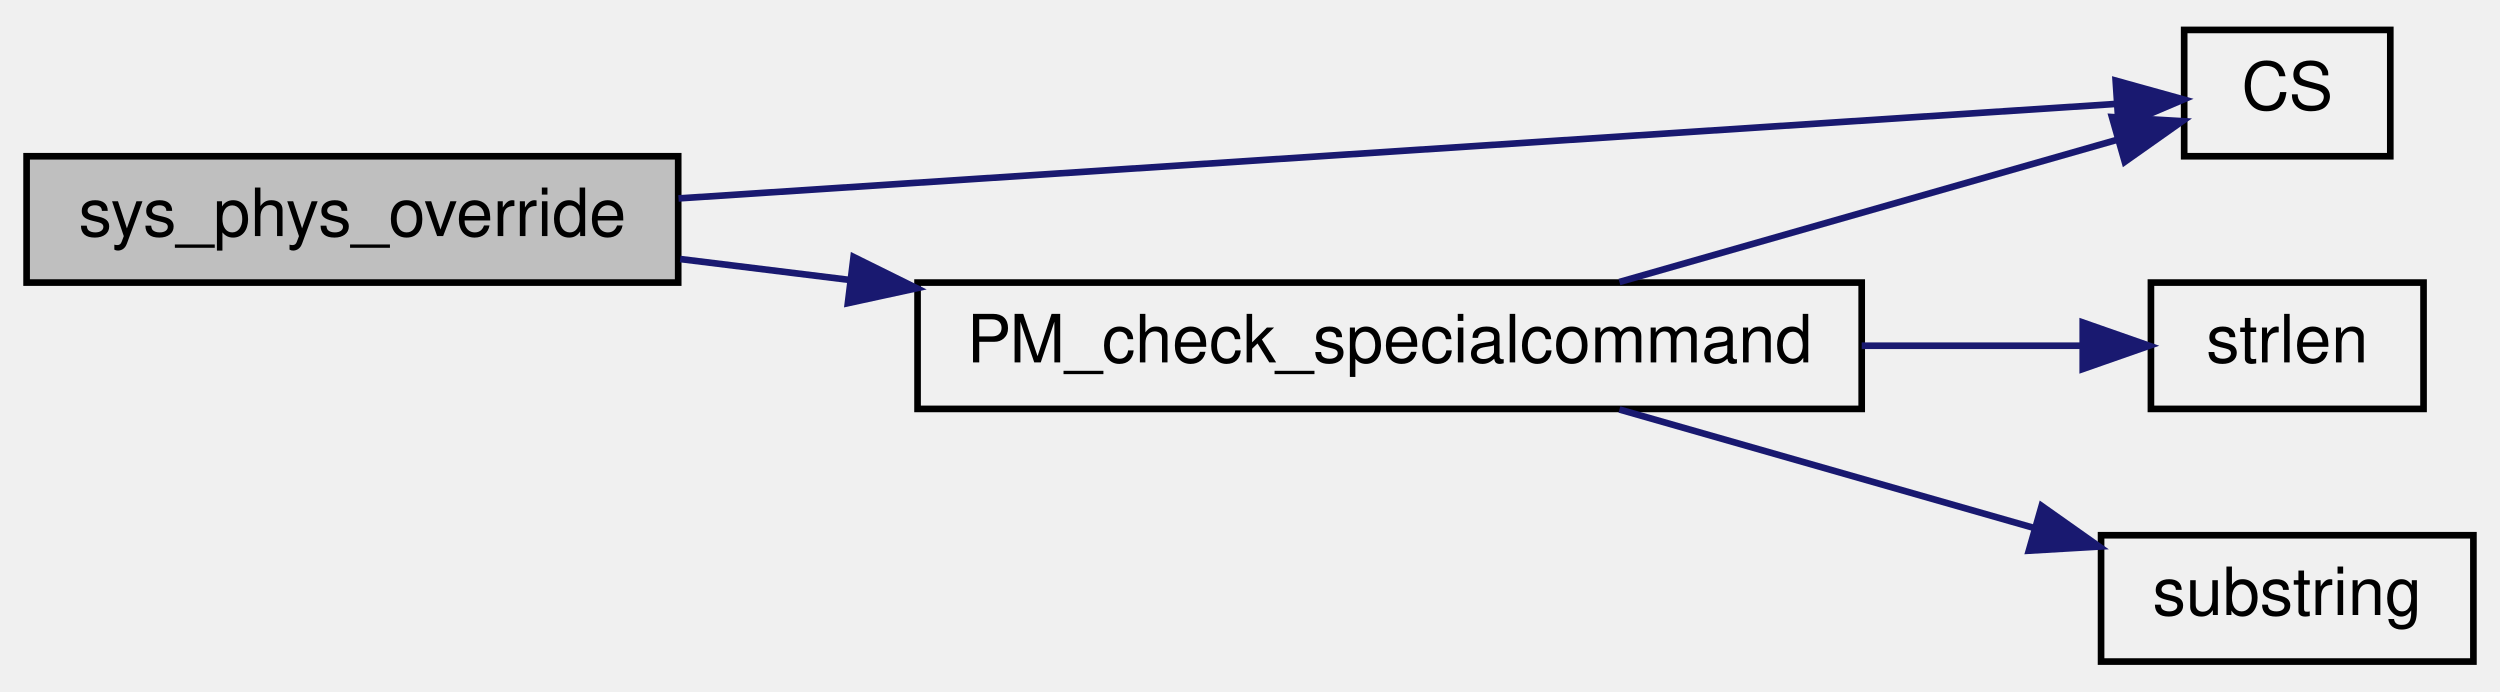
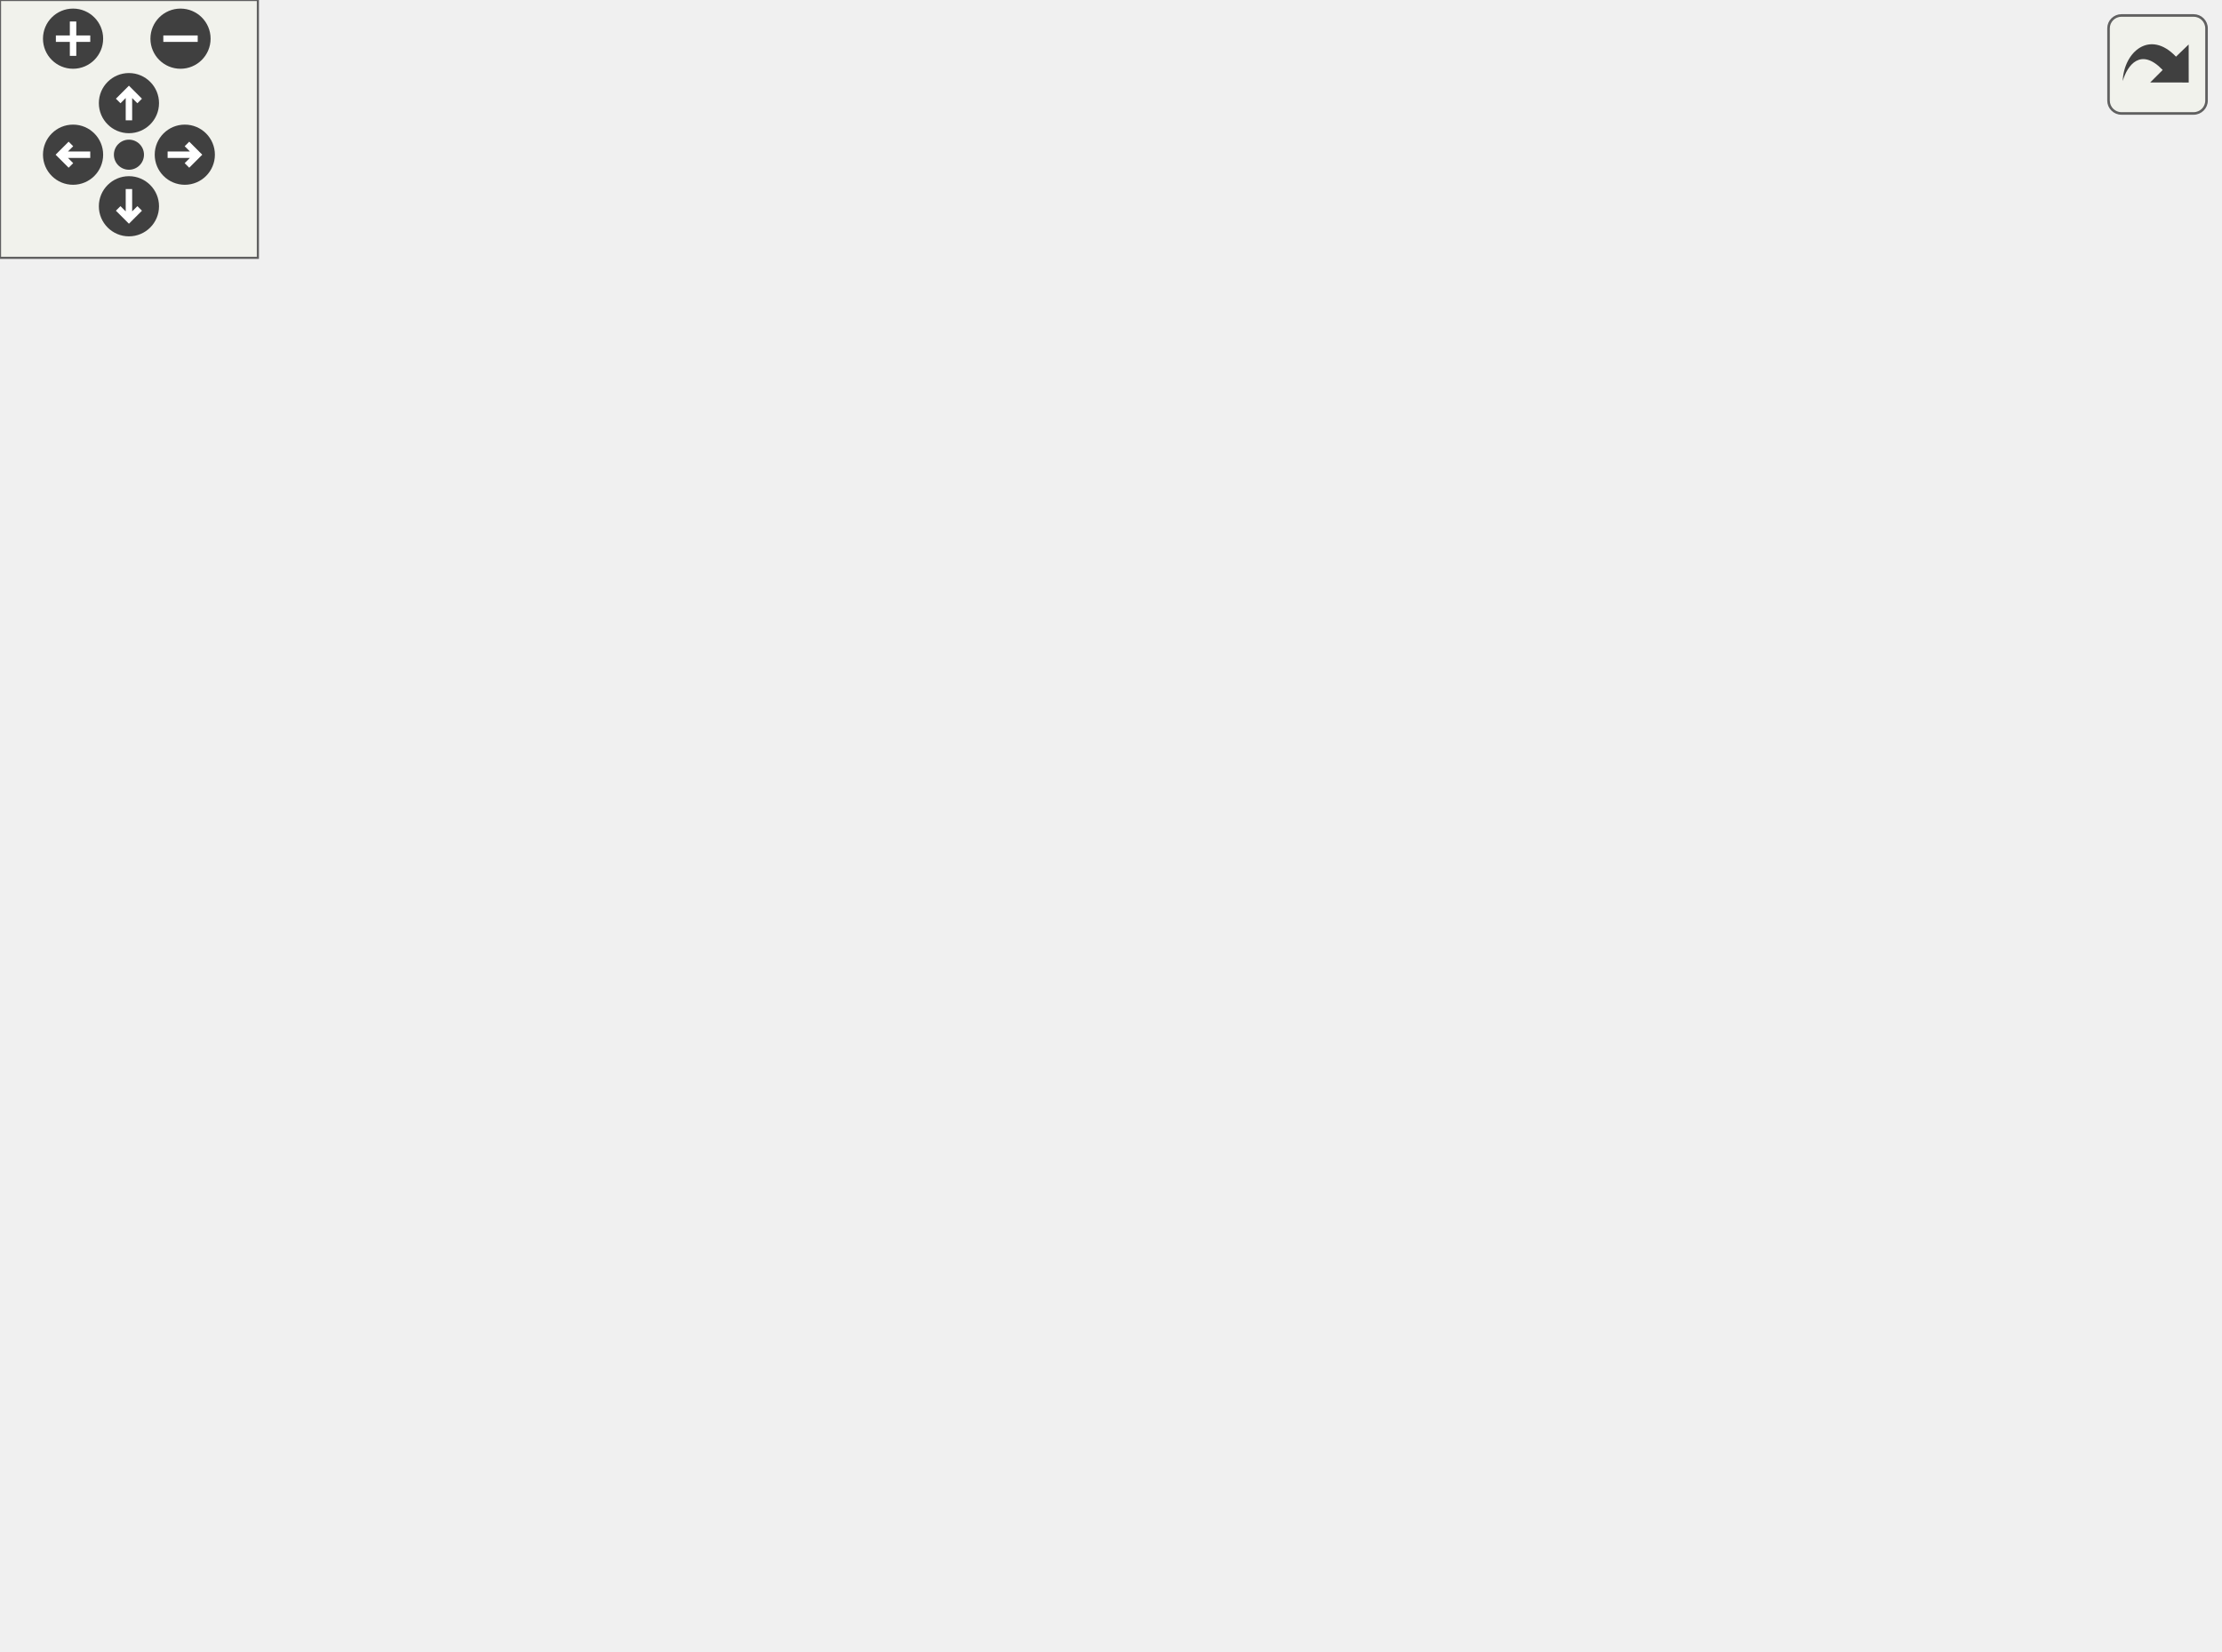
- <svg xmlns="http://www.w3.org/2000/svg" xmlns:xlink="http://www.w3.org/1999/xlink" width="376pt" height="104pt" viewBox="0.00 0.00 376.00 104.00">
-   <g id="graph0" class="graph" transform="scale(1 1) rotate(0) translate(4 100)">
-     <g id="node1" class="node">
-       <polygon fill="#bfbfbf" stroke="black" points="0,-57.5 0,-76.5 98,-76.5 98,-57.5 0,-57.5" />
-       <text text-anchor="middle" x="49" y="-64.5" font-family="Helvetica,sans-Serif" font-size="10.00">sys_phys_override</text>
-     </g>
-     <g id="node2" class="node">
-       <g id="a_node2">
-         <a xlink:href="../../db/d9f/state_8qh.html#afdb90637f8a711359249291ee3b3fde6" target="_top" xlink:title="CS">
-           <polygon fill="none" stroke="black" points="324.5,-76.5 324.5,-95.5 355.5,-95.5 355.5,-76.5 324.5,-76.5" />
-           <text text-anchor="middle" x="340" y="-83.5" font-family="Helvetica,sans-Serif" font-size="10.00">CS</text>
-         </a>
-       </g>
-     </g>
-     <g id="edge1" class="edge">
-       <path fill="none" stroke="midnightblue" d="M98.047,-70.159C160.289,-74.251 266.473,-81.232 314.328,-84.378" />
-       <polygon fill="midnightblue" stroke="midnightblue" points="314.193,-87.877 324.401,-85.04 314.652,-80.892 314.193,-87.877" />
-     </g>
-     <g id="node3" class="node">
-       <g id="a_node3">
-         <a xlink:href="../../d2/d0a/common_2physics_2player_8qc.html#a9eee2f2f5f376f53befdf1537abe179d" target="_top" xlink:title="PM_check_specialcommand">
-           <polygon fill="none" stroke="black" points="134,-38.5 134,-57.5 276,-57.5 276,-38.5 134,-38.5" />
-           <text text-anchor="middle" x="205" y="-45.5" font-family="Helvetica,sans-Serif" font-size="10.00">PM_check_specialcommand</text>
-         </a>
-       </g>
-     </g>
-     <g id="edge2" class="edge">
-       <path fill="none" stroke="midnightblue" d="M98.304,-61.04C106.419,-60.039 115.031,-58.977 123.698,-57.907" />
-       <polygon fill="midnightblue" stroke="midnightblue" points="124.376,-61.35 133.872,-56.652 123.519,-54.403 124.376,-61.35" />
-     </g>
-     <g id="edge3" class="edge">
-       <path fill="none" stroke="midnightblue" d="M239.562,-57.589C262.866,-64.247 293.39,-72.969 314.441,-78.983" />
-       <polygon fill="midnightblue" stroke="midnightblue" points="313.642,-82.395 324.219,-81.777 315.565,-75.664 313.642,-82.395" />
-     </g>
-     <g id="node4" class="node">
-       <g id="a_node4">
-         <a xlink:href="../../d8/de2/menudefs_8qc.html#a274680f571a231ddf29421b93d434bfa" target="_top" xlink:title="strlen">
-           <polygon fill="none" stroke="black" points="319.5,-38.5 319.5,-57.5 360.5,-57.5 360.5,-38.5 319.5,-38.5" />
-           <text text-anchor="middle" x="340" y="-45.5" font-family="Helvetica,sans-Serif" font-size="10.00">strlen</text>
-         </a>
-       </g>
-     </g>
-     <g id="edge4" class="edge">
-       <path fill="none" stroke="midnightblue" d="M276.005,-48C287.679,-48 299.208,-48 309.148,-48" />
-       <polygon fill="midnightblue" stroke="midnightblue" points="309.242,-51.5 319.242,-48 309.242,-44.5 309.242,-51.5" />
-     </g>
-     <g id="node5" class="node">
-       <g id="a_node5">
-         <a xlink:href="../../d8/de2/menudefs_8qc.html#a40f6c65c8bbcfa51df783f2809a2502b" target="_top" xlink:title="substring">
-           <polygon fill="none" stroke="black" points="312,-0.5 312,-19.5 368,-19.5 368,-0.5 312,-0.5" />
-           <text text-anchor="middle" x="340" y="-7.5" font-family="Helvetica,sans-Serif" font-size="10.00">substring</text>
-         </a>
-       </g>
-     </g>
-     <g id="edge5" class="edge">
-       <path fill="none" stroke="midnightblue" d="M239.562,-38.411C258.565,-32.981 282.371,-26.18 301.924,-20.593" />
-       <polygon fill="midnightblue" stroke="midnightblue" points="303.061,-23.909 311.714,-17.796 301.137,-17.178 303.061,-23.909" />
+ <svg xmlns="http://www.w3.org/2000/svg" xmlns:xlink="http://www.w3.org/1999/xlink" id="main" version="1.1" xml:space="preserve">
+   <style type="text/css">
+ .edge:hover path { stroke: red; }
+ .edge:hover polygon { stroke: red; fill: red; }
+ </style>
+   <defs>
+     <circle id="rim" cx="0" cy="0" r="7" />
+     <circle id="rim2" cx="0" cy="0" r="3.5" />
+     <g id="zoomPlus">
+       <use xlink:href="#rim" fill="#404040">
+         <set attributeName="fill" to="#808080" begin="zoomplus.mouseover" end="zoomplus.mouseout" />
+       </use>
+       <path d="M-4,0h8M0,-4v8" fill="none" stroke="white" stroke-width="1.5" pointer-events="none" />
+     </g>
+     <g id="zoomMin">
+       <use xlink:href="#rim" fill="#404040">
+         <set attributeName="fill" to="#808080" begin="zoomminus.mouseover" end="zoomminus.mouseout" />
+       </use>
+       <path d="M-4,0h8" fill="none" stroke="white" stroke-width="1.5" pointer-events="none" />
+     </g>
+     <g id="dirArrow">
+       <path fill="none" stroke="white" stroke-width="1.5" d="M0,-3.0v7 M-2.5,-0.5L0,-3.0L2.5,-0.5" />
+     </g>
+     <g id="resetDef">
+       <use xlink:href="#rim2" fill="#404040">
+         <set attributeName="fill" to="#808080" begin="reset.mouseover" end="reset.mouseout" />
+       </use>
+     </g>
+   </defs>
+   <svg id="graph" class="graph">
+     <g id="viewport">
+       <g id="node1" class="node">
+         <polygon fill="#bfbfbf" stroke="black" points="0,-171.5 0,-190.5 98,-190.5 98,-171.5 0,-171.5" />
+         <text text-anchor="middle" x="49" y="-178.5" font-family="Helvetica,sans-Serif" font-size="10.00">sys_phys_override</text>
+       </g>
+       <g id="node2" class="node">
+         <g id="a_node2">
+           <a xlink:href="../../db/d9f/state_8qh.html#afdb90637f8a711359249291ee3b3fde6" target="_top" xlink:title="CS">
+             <polygon fill="none" stroke="black" points="343.5,-190.5 343.5,-209.5 374.5,-209.5 374.5,-190.5 343.5,-190.5" />
+             <text text-anchor="middle" x="359" y="-197.5" font-family="Helvetica,sans-Serif" font-size="10.00">CS</text>
+           </a>
+         </g>
+       </g>
+       <g id="edge1" class="edge">
+         <path fill="none" stroke="midnightblue" d="M98.125,-183.969C164.642,-188.072 282.236,-195.326 333.245,-198.473" />
+         <polygon fill="midnightblue" stroke="midnightblue" points="333.155,-201.974 343.352,-199.096 333.586,-194.987 333.155,-201.974" />
+       </g>
+       <g id="node3" class="node">
+         <g id="a_node3">
+           <a xlink:href="../../d2/d0a/common_2physics_2player_8qc.html#a9eee2f2f5f376f53befdf1537abe179d" target="_top" xlink:title="PM_check_specialcommand">
+             <polygon fill="none" stroke="black" points="134,-152.5 134,-171.5 276,-171.5 276,-152.5 134,-152.5" />
+             <text text-anchor="middle" x="205" y="-159.5" font-family="Helvetica,sans-Serif" font-size="10.00">PM_check_specialcommand</text>
+           </a>
+         </g>
+       </g>
+       <g id="edge2" class="edge">
+         <path fill="none" stroke="midnightblue" d="M98.304,-175.04C106.419,-174.039 115.031,-172.977 123.698,-171.907" />
+         <polygon fill="midnightblue" stroke="midnightblue" points="124.376,-175.35 133.872,-170.652 123.519,-168.403 124.376,-175.35" />
+       </g>
+       <g id="edge3" class="edge">
+         <path fill="none" stroke="midnightblue" d="M244.356,-171.589C272.395,-178.599 309.58,-187.895 333.649,-193.912" />
+         <polygon fill="midnightblue" stroke="midnightblue" points="332.849,-197.32 343.4,-196.35 334.547,-190.529 332.849,-197.32" />
+       </g>
+       <g id="node4" class="node">
+         <g id="a_node4">
+           <a xlink:href="../../d6/dd3/view_8qc.html#ab1c6a2350d6e48de21a74b5906aadc59" target="_top" xlink:title="SpecialCommand">
+             <polygon fill="none" stroke="black" points="312,-152.5 312,-171.5 406,-171.5 406,-152.5 312,-152.5" />
+             <text text-anchor="middle" x="359" y="-159.5" font-family="Helvetica,sans-Serif" font-size="10.00">SpecialCommand</text>
+           </a>
+         </g>
+       </g>
+       <g id="edge4" class="edge">
+         <path fill="none" stroke="midnightblue" d="M276.216,-162C284.843,-162 293.57,-162 301.949,-162" />
+         <polygon fill="midnightblue" stroke="midnightblue" points="301.966,-165.5 311.966,-162 301.966,-158.5 301.966,-165.5" />
+       </g>
+       <g id="node14" class="node">
+         <g id="a_node14">
+           <a xlink:href="../../d8/de2/menudefs_8qc.html#a274680f571a231ddf29421b93d434bfa" target="_top" xlink:title="strlen">
+             <polygon fill="none" stroke="black" points="338.5,-114.5 338.5,-133.5 379.5,-133.5 379.5,-114.5 338.5,-114.5" />
+             <text text-anchor="middle" x="359" y="-121.5" font-family="Helvetica,sans-Serif" font-size="10.00">strlen</text>
+           </a>
+         </g>
+       </g>
+       <g id="edge14" class="edge">
+         <path fill="none" stroke="midnightblue" d="M244.356,-152.411C270.403,-145.899 304.343,-137.414 328.329,-131.418" />
+         <polygon fill="midnightblue" stroke="midnightblue" points="329.413,-134.755 338.265,-128.934 327.715,-127.964 329.413,-134.755" />
+       </g>
+       <g id="node15" class="node">
+         <g id="a_node15">
+           <a xlink:href="../../d8/de2/menudefs_8qc.html#a40f6c65c8bbcfa51df783f2809a2502b" target="_top" xlink:title="substring">
+             <polygon fill="none" stroke="black" points="331,-76.5 331,-95.5 387,-95.5 387,-76.5 331,-76.5" />
+             <text text-anchor="middle" x="359" y="-83.5" font-family="Helvetica,sans-Serif" font-size="10.00">substring</text>
+           </a>
+         </g>
+       </g>
+       <g id="edge15" class="edge">
+         <path fill="none" stroke="midnightblue" d="M222.619,-152.382C243.263,-140.593 279.712,-120.301 312,-105 315.865,-103.168 319.955,-101.335 324.039,-99.568" />
+         <polygon fill="midnightblue" stroke="midnightblue" points="325.593,-102.712 333.447,-95.601 322.873,-96.262 325.593,-102.712" />
+       </g>
+       <g id="node5" class="node">
+         <g id="a_node5">
+           <a xlink:href="../../d8/de2/menudefs_8qc.html#a3846d117b360dccec575f96988cf3bb7" target="_top" xlink:title="bound">
+             <polygon fill="none" stroke="black" points="457.5,-304.5 457.5,-323.5 500.5,-323.5 500.5,-304.5 457.5,-304.5" />
+             <text text-anchor="middle" x="479" y="-311.5" font-family="Helvetica,sans-Serif" font-size="10.00">bound</text>
+           </a>
+         </g>
+       </g>
+       <g id="edge5" class="edge">
+         <path fill="none" stroke="midnightblue" d="M393.44,-171.641C398.106,-174.107 402.495,-177.18 406,-181 441.924,-220.148 407.953,-254.209 442,-295 443.91,-297.289 446.169,-299.339 448.609,-301.168" />
+         <polygon fill="midnightblue" stroke="midnightblue" points="447.01,-304.293 457.361,-306.553 450.678,-298.332 447.01,-304.293" />
+       </g>
+       <g id="node6" class="node">
+         <g id="a_node6">
+           <a xlink:href="../../d8/de2/menudefs_8qc.html#a189158f8c2db3797e9bb00cc53e80988" target="_top" xlink:title="drawfill">
+             <polygon fill="none" stroke="black" points="455.5,-266.5 455.5,-285.5 502.5,-285.5 502.5,-266.5 455.5,-266.5" />
+             <text text-anchor="middle" x="479" y="-273.5" font-family="Helvetica,sans-Serif" font-size="10.00">drawfill</text>
+           </a>
+         </g>
+       </g>
+       <g id="edge6" class="edge">
+         <path fill="none" stroke="midnightblue" d="M392.049,-171.602C397.113,-174.098 401.992,-177.19 406,-181 433.09,-206.751 416.149,-230.006 442,-257 443.393,-258.455 444.922,-259.821 446.54,-261.1" />
+         <polygon fill="midnightblue" stroke="midnightblue" points="444.871,-264.193 455.144,-266.783 448.728,-258.351 444.871,-264.193" />
+       </g>
+       <g id="node7" class="node">
+         <g id="a_node7">
+           <a xlink:href="../../d8/de2/menudefs_8qc.html#aa466300ee80f2134cac8e75a7364ca31" target="_top" xlink:title="drawpic">
+             <polygon fill="none" stroke="black" points="454,-228.5 454,-247.5 504,-247.5 504,-228.5 454,-228.5" />
+             <text text-anchor="middle" x="479" y="-235.5" font-family="Helvetica,sans-Serif" font-size="10.00">drawpic</text>
+           </a>
+         </g>
+       </g>
+       <g id="edge7" class="edge">
+         <path fill="none" stroke="midnightblue" d="M388.701,-171.664C394.663,-174.264 400.73,-177.379 406,-181 425.174,-194.176 423.466,-204.939 442,-219 444.02,-220.532 446.181,-222.008 448.403,-223.414" />
+         <polygon fill="midnightblue" stroke="midnightblue" points="446.705,-226.475 457.113,-228.454 450.21,-220.416 446.705,-226.475" />
+       </g>
+       <g id="node8" class="node">
+         <g id="a_node8">
+           <a xlink:href="../../d8/de2/menudefs_8qc.html#aebeeec7a2529f36483e14f76b1871271" target="_top" xlink:title="max">
+             <polygon fill="none" stroke="black" points="461.5,-190.5 461.5,-209.5 496.5,-209.5 496.5,-190.5 461.5,-190.5" />
+             <text text-anchor="middle" x="479" y="-197.5" font-family="Helvetica,sans-Serif" font-size="10.00">max</text>
+           </a>
+         </g>
+       </g>
+       <g id="edge8" class="edge">
+         <path fill="none" stroke="midnightblue" d="M389.776,-171.589C408.813,-177.72 433.281,-185.599 451.618,-191.504" />
+         <polygon fill="midnightblue" stroke="midnightblue" points="450.768,-194.907 461.359,-194.641 452.914,-188.244 450.768,-194.907" />
+       </g>
+       <g id="node9" class="node">
+         <g id="a_node9">
+           <a xlink:href="../../d8/de2/menudefs_8qc.html#a66ae6f59199ebf4780d2bf9681f2b0c7" target="_top" xlink:title="precache_pic">
+             <polygon fill="none" stroke="black" points="442,-152.5 442,-171.5 516,-171.5 516,-152.5 442,-152.5" />
+             <text text-anchor="middle" x="479" y="-159.5" font-family="Helvetica,sans-Serif" font-size="10.00">precache_pic</text>
+           </a>
+         </g>
+       </g>
+       <g id="edge9" class="edge">
+         <path fill="none" stroke="midnightblue" d="M406.298,-162C414.561,-162 423.172,-162 431.442,-162" />
+         <polygon fill="midnightblue" stroke="midnightblue" points="431.682,-165.5 441.682,-162 431.682,-158.5 431.682,-165.5" />
+       </g>
+       <g id="node10" class="node">
+         <g id="a_node10">
+           <a xlink:href="../../d8/de2/menudefs_8qc.html#a663ea6aa3c4923b3e065cf91cc319f1b" target="_top" xlink:title="random">
+             <polygon fill="none" stroke="black" points="454.5,-114.5 454.5,-133.5 503.5,-133.5 503.5,-114.5 454.5,-114.5" />
+             <text text-anchor="middle" x="479" y="-121.5" font-family="Helvetica,sans-Serif" font-size="10.00">random</text>
+           </a>
+         </g>
+       </g>
+       <g id="edge10" class="edge">
+         <path fill="none" stroke="midnightblue" d="M389.776,-152.411C406.442,-147.044 427.269,-140.337 444.502,-134.788" />
+         <polygon fill="midnightblue" stroke="midnightblue" points="445.728,-138.07 454.174,-131.673 443.583,-131.407 445.728,-138.07" />
+       </g>
+       <g id="node11" class="node">
+         <g id="a_node11">
+           <a xlink:href="../../d8/de2/menudefs_8qc.html#aa156cc8dd51c39572de799ab8a0dd8d0" target="_top" xlink:title="randomvec">
+             <polygon fill="none" stroke="black" points="446.5,-76.5 446.5,-95.5 511.5,-95.5 511.5,-76.5 446.5,-76.5" />
+             <text text-anchor="middle" x="479" y="-83.5" font-family="Helvetica,sans-Serif" font-size="10.00">randomvec</text>
+           </a>
+         </g>
+       </g>
+       <g id="edge11" class="edge">
+         <path fill="none" stroke="midnightblue" d="M388.701,-152.336C394.663,-149.736 400.73,-146.621 406,-143 425.174,-129.824 423.466,-119.061 442,-105 444.02,-103.468 446.181,-101.992 448.403,-100.586" />
+         <polygon fill="midnightblue" stroke="midnightblue" points="450.21,-103.584 457.113,-95.546 446.705,-97.525 450.21,-103.584" />
+       </g>
+       <g id="node12" class="node">
+         <g id="a_node12">
+           <a xlink:href="../../d8/de2/menudefs_8qc.html#aaabd4c5f172530d93a3b9c30a9e21b88" target="_top" xlink:title="sin">
+             <polygon fill="none" stroke="black" points="464.5,-38.5 464.5,-57.5 493.5,-57.5 493.5,-38.5 464.5,-38.5" />
+             <text text-anchor="middle" x="479" y="-45.5" font-family="Helvetica,sans-Serif" font-size="10.00">sin</text>
+           </a>
+         </g>
+       </g>
+       <g id="edge12" class="edge">
+         <path fill="none" stroke="midnightblue" d="M392.049,-152.398C397.113,-149.902 401.992,-146.81 406,-143 433.09,-117.249 416.149,-93.994 442,-67 445.753,-63.081 450.493,-59.804 455.291,-57.136" />
+         <polygon fill="midnightblue" stroke="midnightblue" points="456.871,-60.259 464.343,-52.747 453.818,-53.96 456.871,-60.259" />
+       </g>
+       <g id="node13" class="node">
+         <g id="a_node13">
+           <a xlink:href="../../d4/d0c/csprogsdefs_8qc.html#a4f0b78b1785821ba47129edb68e70f9e" target="_top" xlink:title="vector">
+             <polygon fill="none" stroke="black" points="457,-0.5 457,-19.5 501,-19.5 501,-0.5 457,-0.5" />
+             <text text-anchor="middle" x="479" y="-7.5" font-family="Helvetica,sans-Serif" font-size="10.00">vector</text>
+           </a>
+         </g>
+       </g>
+       <g id="edge13" class="edge">
+         <path fill="none" stroke="midnightblue" d="M393.44,-152.359C398.106,-149.893 402.495,-146.82 406,-143 441.924,-103.852 407.953,-69.791 442,-29 443.868,-26.762 446.069,-24.752 448.446,-22.954" />
+         <polygon fill="midnightblue" stroke="midnightblue" points="450.345,-25.895 456.986,-17.64 446.646,-19.952 450.345,-25.895" />
+       </g>
+     </g>
+   </svg>
+   <g id="navigator" transform="translate(0 0)" fill="#404254">
+     <rect fill="#f2f5e9" fill-opacity="0.5" stroke="#606060" stroke-width=".5" x="0" y="0" width="60" height="60" />
+     <use id="zoomplus" xlink:href="#zoomPlus" x="17" y="9" />
+     <use id="zoomminus" xlink:href="#zoomMin" x="42" y="9" />
+     <use id="reset" xlink:href="#resetDef" x="30" y="36" />
+     <g id="arrowUp" xlink:href="#dirArrow" transform="translate(30 24)">
+       <use xlink:href="#rim" fill="#404040">
+         <set attributeName="fill" to="#808080" begin="arrowUp.mouseover" end="arrowUp.mouseout" />
+       </use>
+       <path fill="none" stroke="white" stroke-width="1.5" d="M0,-3.0v7 M-2.5,-0.5L0,-3.0L2.5,-0.5" />
+     </g>
+     <g id="arrowRight" xlink:href="#dirArrow" transform="rotate(90) translate(36 -43)">
+       <use xlink:href="#rim" fill="#404040">
+         <set attributeName="fill" to="#808080" begin="arrowRight.mouseover" end="arrowRight.mouseout" />
+       </use>
+       <path fill="none" stroke="white" stroke-width="1.5" d="M0,-3.0v7 M-2.5,-0.5L0,-3.0L2.5,-0.5" />
+     </g>
+     <g id="arrowDown" xlink:href="#dirArrow" transform="rotate(180) translate(-30 -48)">
+       <use xlink:href="#rim" fill="#404040">
+         <set attributeName="fill" to="#808080" begin="arrowDown.mouseover" end="arrowDown.mouseout" />
+       </use>
+       <path fill="none" stroke="white" stroke-width="1.5" d="M0,-3.0v7 M-2.5,-0.5L0,-3.0L2.5,-0.5" />
+     </g>
+     <g id="arrowLeft" xlink:href="#dirArrow" transform="rotate(270) translate(-36 17)">
+       <use xlink:href="#rim" fill="#404040">
+         <set attributeName="fill" to="#808080" begin="arrowLeft.mouseover" end="arrowLeft.mouseout" />
+       </use>
+       <path fill="none" stroke="white" stroke-width="1.5" d="M0,-3.0v7 M-2.5,-0.5L0,-3.0L2.5,-0.5" />
    </g>
  </g>
+   <svg viewBox="0 0 15 15" width="100%" height="30px" preserveAspectRatio="xMaxYMin meet">
+     <g id="arrow_out" transform="scale(0.3 0.3)">
+       <a xlink:href="sv__physics_8qc_a042dfde0db60e8645ae713d3de8d5641_cgraph_org.svg" target="_base">
+         <rect id="button" ry="5" rx="5" y="6" x="6" height="38" width="38" fill="#f2f5e9" fill-opacity="0.5" stroke="#606060" stroke-width="1.0" />
+         <path id="arrow" d="M 11.5,31.437 C 11.94,20.098 22.043,11.323 32.159,21.979 L 37.069,17.246 C 37.069,17.246 37.088,32 37.088,32 L 22.16,31.978 C 22.16,31.978 26.998,27.14 26.998,27.14 C 18.529,18.264 13.292,25.23 11.5,31.437 z" style="fill:#404040;" />
+       </a>
+     </g>
+   </svg>
</svg>
